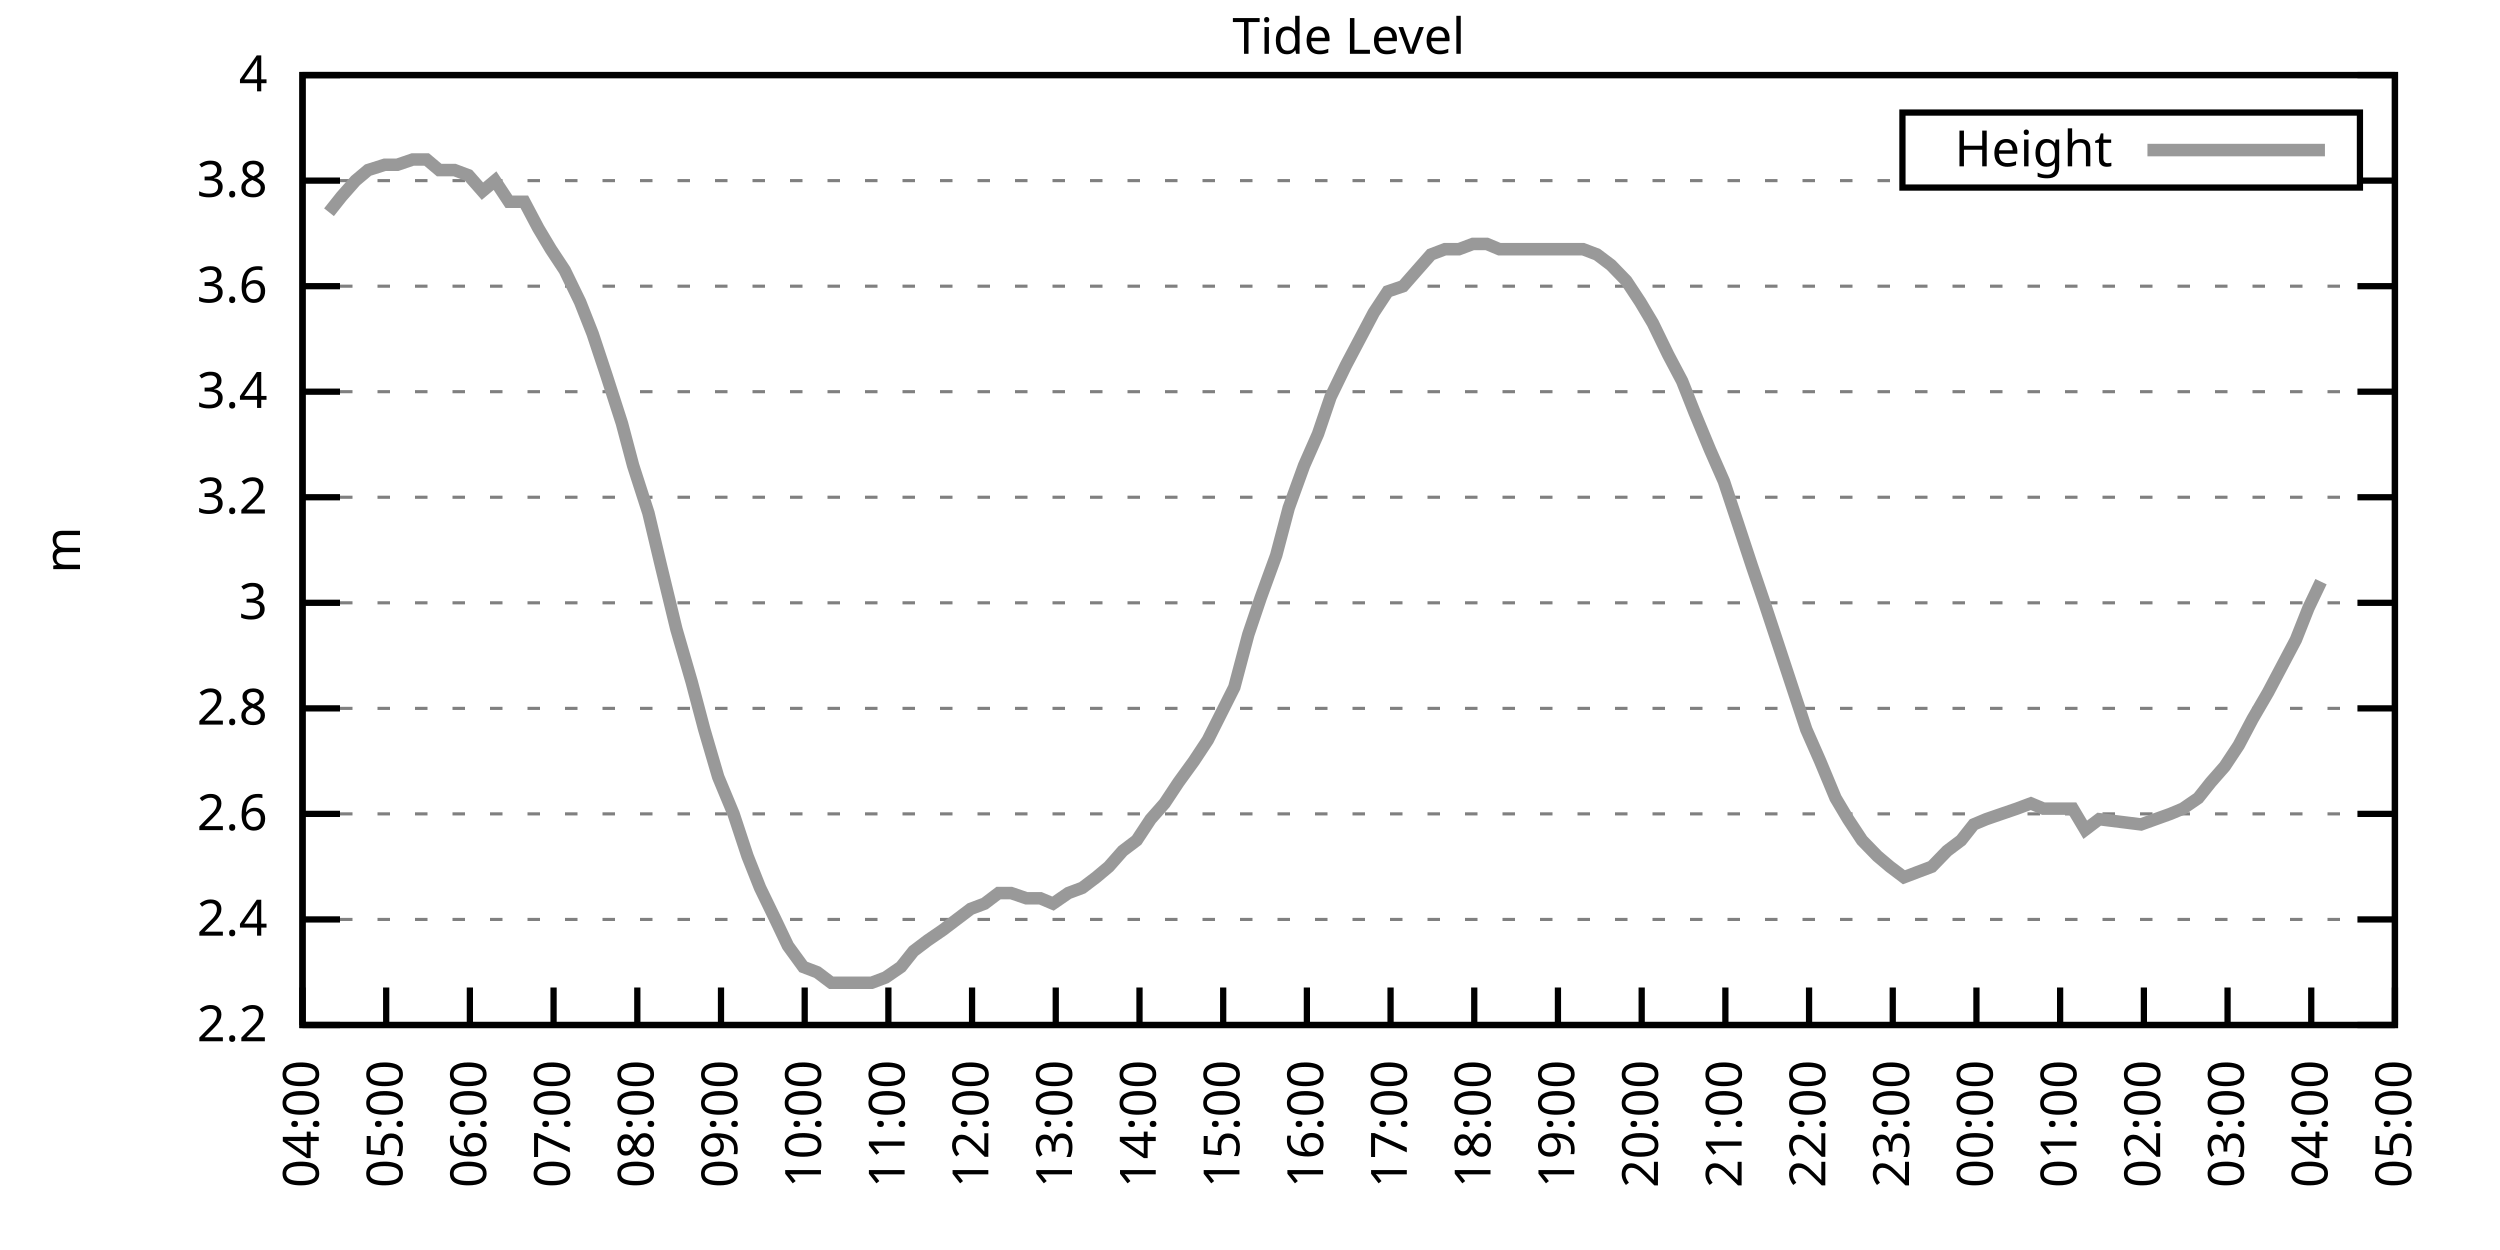
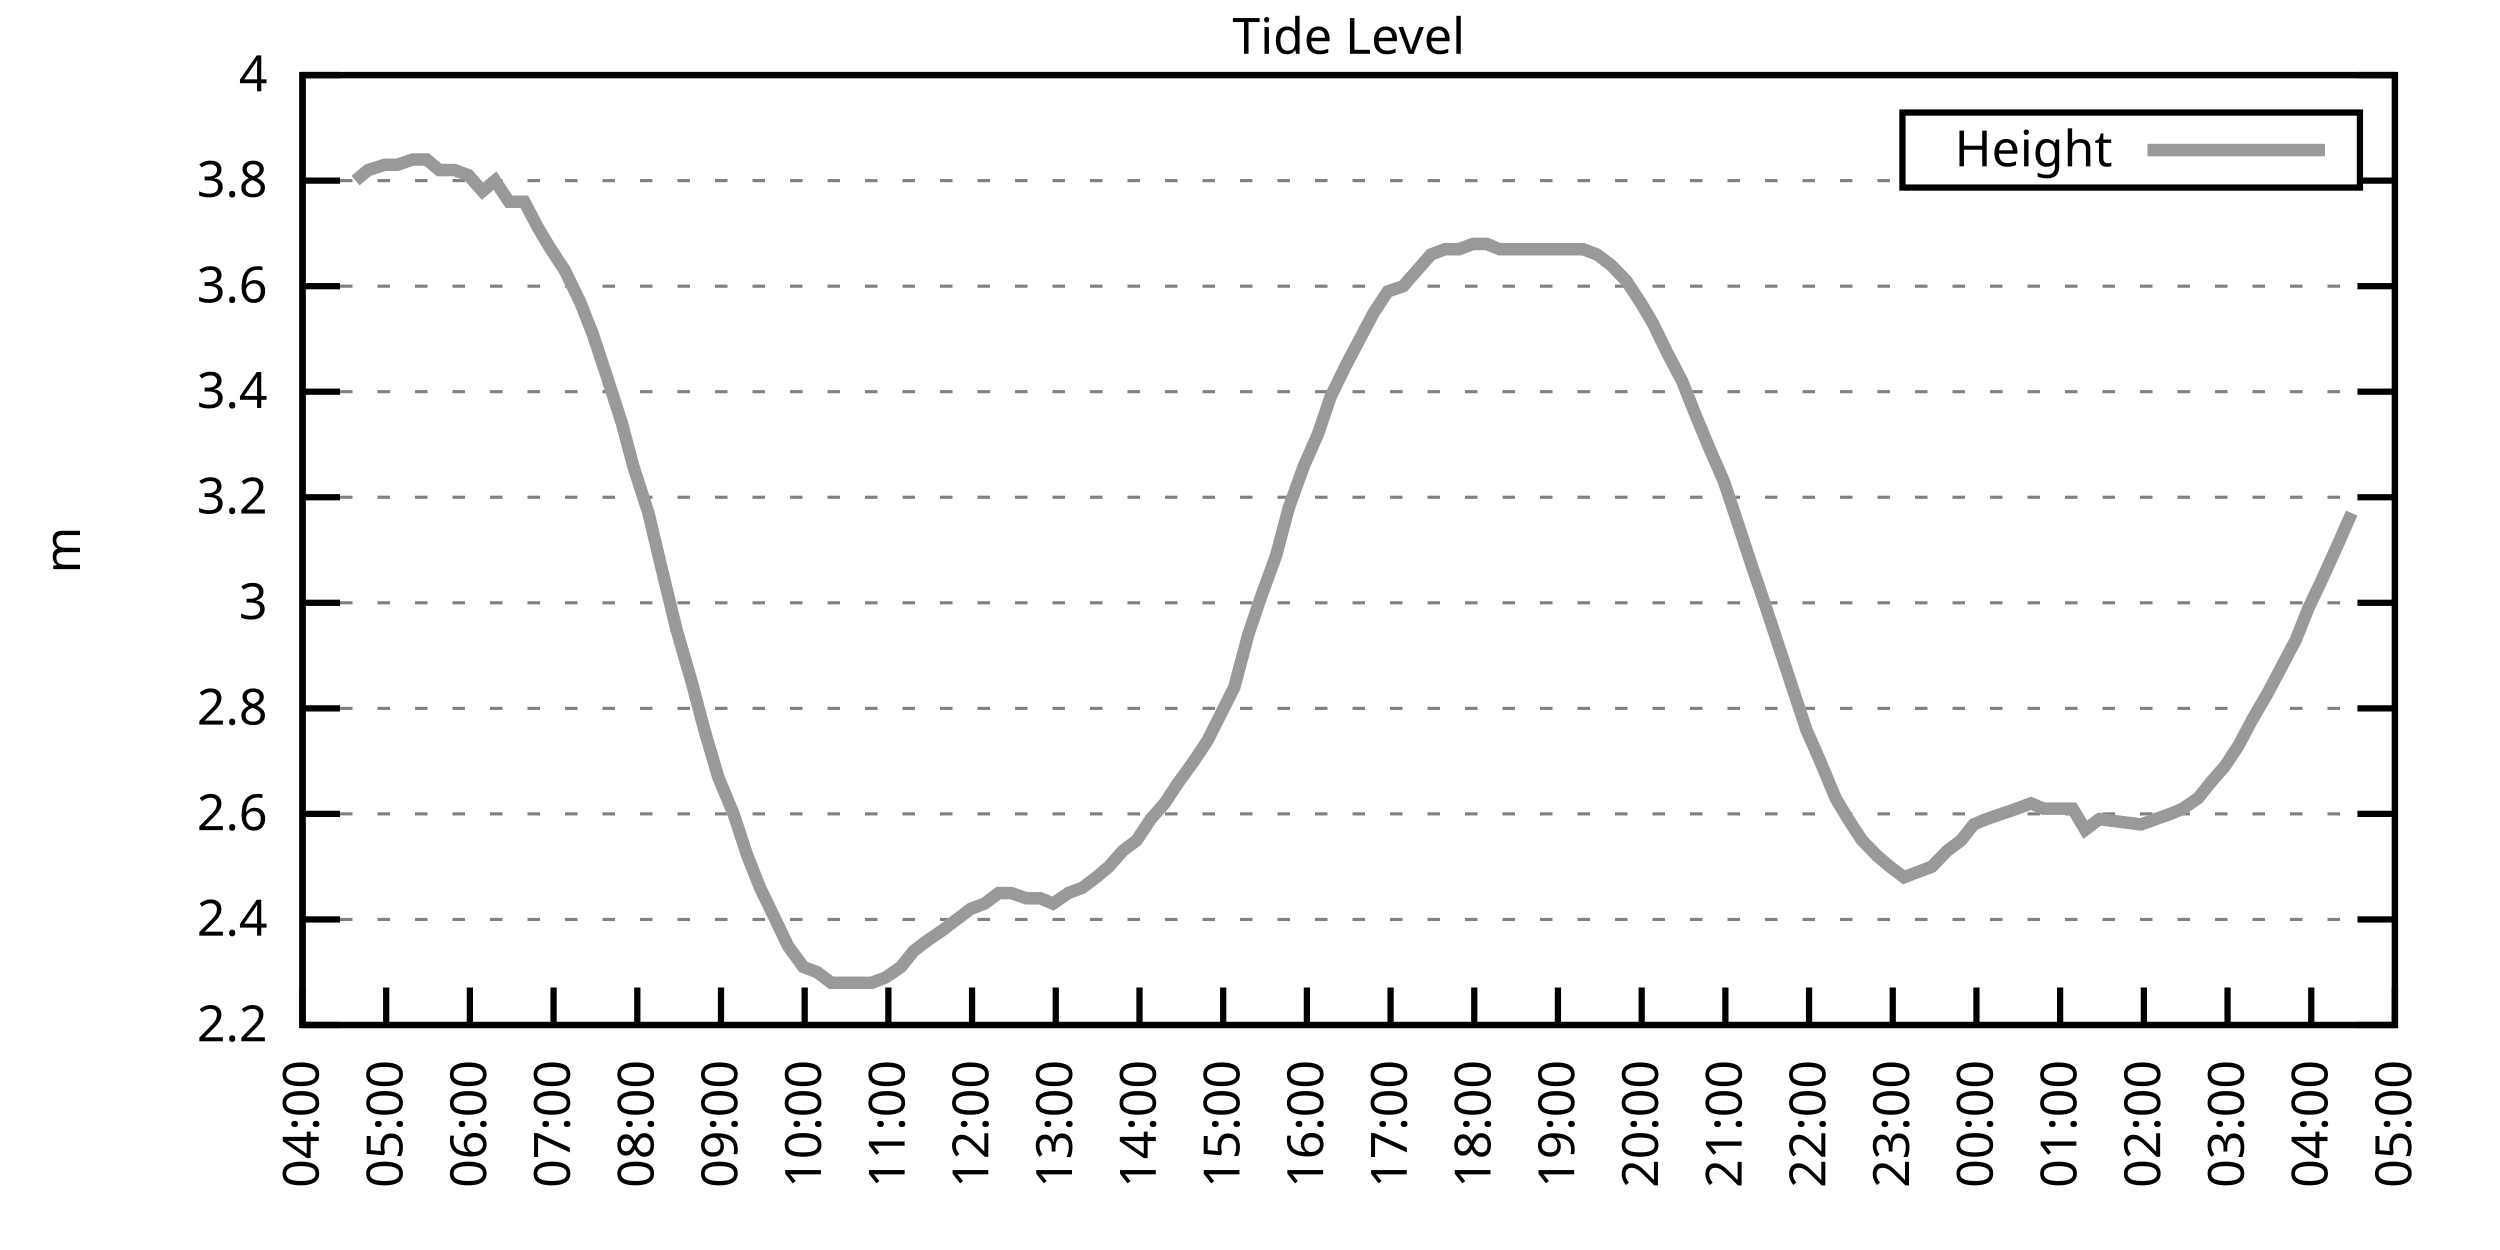
<svg xmlns="http://www.w3.org/2000/svg" xmlns:xlink="http://www.w3.org/1999/xlink" width="400" height="200" viewBox="0 0 400 200">
  <g id="gnuplot_canvas">
    <rect x="0" y="0" width="400" height="200" fill="none" />
    <defs>
      <circle id="gpDot" r="0.5" stroke-width="0.5" stroke="currentColor" />
      <path id="gpPt0" stroke-width="0.333" stroke="currentColor" d="M-1,0 h2 M0,-1 v2" />
      <path id="gpPt1" stroke-width="0.333" stroke="currentColor" d="M-1,-1 L1,1 M1,-1 L-1,1" />
      <path id="gpPt2" stroke-width="0.333" stroke="currentColor" d="M-1,0 L1,0 M0,-1 L0,1 M-1,-1 L1,1 M-1,1 L1,-1" />
      <rect id="gpPt3" stroke-width="0.333" stroke="currentColor" x="-1" y="-1" width="2" height="2" />
      <rect id="gpPt4" stroke-width="0.333" stroke="currentColor" fill="currentColor" x="-1" y="-1" width="2" height="2" />
      <circle id="gpPt5" stroke-width="0.333" stroke="currentColor" cx="0" cy="0" r="1" />
      <use xlink:href="#gpPt5" id="gpPt6" fill="currentColor" stroke="none" />
      <path id="gpPt7" stroke-width="0.333" stroke="currentColor" d="M0,-1.33 L-1.33,0.67 L1.33,0.67 z" />
      <use xlink:href="#gpPt7" id="gpPt8" fill="currentColor" stroke="none" />
      <use xlink:href="#gpPt7" id="gpPt9" stroke="currentColor" transform="rotate(180)" />
      <use xlink:href="#gpPt9" id="gpPt10" fill="currentColor" stroke="none" />
      <use xlink:href="#gpPt3" id="gpPt11" stroke="currentColor" transform="rotate(45)" />
      <use xlink:href="#gpPt11" id="gpPt12" fill="currentColor" stroke="none" />
      <path id="gpPt13" stroke-width="0.333" stroke="currentColor" d="M0,1.330 L1.265,0.411 L0.782,-1.067 L-0.782,-1.076 L-1.265,0.411 z" />
      <use xlink:href="#gpPt13" id="gpPt14" fill="currentColor" stroke="none" />
      <filter id="textbox" filterUnits="objectBoundingBox" x="0" y="0" height="1" width="1">
        <feFlood flood-color="white" flood-opacity="1" result="bgnd" />
        <feComposite in="SourceGraphic" in2="bgnd" operator="atop" />
      </filter>
      <filter id="greybox" filterUnits="objectBoundingBox" x="0" y="0" height="1" width="1">
        <feFlood flood-color="lightgrey" flood-opacity="1" result="grey" />
        <feComposite in="SourceGraphic" in2="grey" operator="atop" />
      </filter>
    </defs>
    <g fill="none" color="white" stroke="currentColor" stroke-width="1.00" stroke-linecap="butt" stroke-linejoin="miter">
</g>
    <g fill="none" color="black" stroke="currentColor" stroke-width="1.00" stroke-linecap="butt" stroke-linejoin="miter">
      <g stroke="none" shape-rendering="crispEdges">
        <polygon fill="rgb(255, 255, 255)" points="48.40,164.00 383.18,164.00 383.18,12.02 48.40,12.02 " />
      </g>
    </g>
    <g fill="none" color="black" stroke="currentColor" stroke-width="1.00" stroke-linecap="butt" stroke-linejoin="miter">
</g>
    <g fill="none" color="black" stroke="black" stroke-width="0.50" stroke-linecap="butt" stroke-linejoin="miter">
</g>
    <g fill="none" color="gray" stroke="currentColor" stroke-width="0.50" stroke-linecap="butt" stroke-linejoin="miter">
      <path stroke="gray" stroke-dasharray="2,4" class="gridline" d="M48.40,164.00 L383.19,164.00  " />
    </g>
    <g fill="none" color="gray" stroke="gray" stroke-width="1.00" stroke-linecap="butt" stroke-linejoin="miter">
</g>
    <g fill="none" color="black" stroke="currentColor" stroke-width="1.00" stroke-linecap="butt" stroke-linejoin="miter">
      <path stroke="black" d="M48.40,164.00 L54.40,164.00 M383.19,164.00 L377.19,164.00  " />
      <g transform="translate(42.80,166.60)" stroke="none" fill="black" font-family="Sans" font-size="8.00" text-anchor="end">
        <text>
          <tspan font-family="Sans"> 2.2</tspan>
        </text>
      </g>
    </g>
    <g fill="none" color="black" stroke="currentColor" stroke-width="1.00" stroke-linecap="butt" stroke-linejoin="miter">
</g>
    <g fill="none" color="black" stroke="black" stroke-width="0.50" stroke-linecap="butt" stroke-linejoin="miter">
</g>
    <g fill="none" color="gray" stroke="currentColor" stroke-width="0.50" stroke-linecap="butt" stroke-linejoin="miter">
      <path stroke="gray" stroke-dasharray="2,4" class="gridline" d="M48.40,147.11 L383.19,147.11  " />
    </g>
    <g fill="none" color="gray" stroke="gray" stroke-width="1.00" stroke-linecap="butt" stroke-linejoin="miter">
</g>
    <g fill="none" color="black" stroke="currentColor" stroke-width="1.00" stroke-linecap="butt" stroke-linejoin="miter">
      <path stroke="black" d="M48.40,147.11 L54.40,147.11 M383.19,147.11 L377.19,147.11  " />
      <g transform="translate(42.80,149.71)" stroke="none" fill="black" font-family="Sans" font-size="8.00" text-anchor="end">
        <text>
          <tspan font-family="Sans"> 2.4</tspan>
        </text>
      </g>
    </g>
    <g fill="none" color="black" stroke="currentColor" stroke-width="1.00" stroke-linecap="butt" stroke-linejoin="miter">
</g>
    <g fill="none" color="black" stroke="black" stroke-width="0.50" stroke-linecap="butt" stroke-linejoin="miter">
</g>
    <g fill="none" color="gray" stroke="currentColor" stroke-width="0.50" stroke-linecap="butt" stroke-linejoin="miter">
      <path stroke="gray" stroke-dasharray="2,4" class="gridline" d="M48.40,130.22 L383.19,130.22  " />
    </g>
    <g fill="none" color="gray" stroke="gray" stroke-width="1.00" stroke-linecap="butt" stroke-linejoin="miter">
</g>
    <g fill="none" color="black" stroke="currentColor" stroke-width="1.00" stroke-linecap="butt" stroke-linejoin="miter">
      <path stroke="black" d="M48.40,130.22 L54.40,130.22 M383.19,130.22 L377.19,130.22  " />
      <g transform="translate(42.80,132.82)" stroke="none" fill="black" font-family="Sans" font-size="8.00" text-anchor="end">
        <text>
          <tspan font-family="Sans"> 2.6</tspan>
        </text>
      </g>
    </g>
    <g fill="none" color="black" stroke="currentColor" stroke-width="1.00" stroke-linecap="butt" stroke-linejoin="miter">
</g>
    <g fill="none" color="black" stroke="black" stroke-width="0.50" stroke-linecap="butt" stroke-linejoin="miter">
</g>
    <g fill="none" color="gray" stroke="currentColor" stroke-width="0.50" stroke-linecap="butt" stroke-linejoin="miter">
      <path stroke="gray" stroke-dasharray="2,4" class="gridline" d="M48.40,113.34 L383.19,113.34  " />
    </g>
    <g fill="none" color="gray" stroke="gray" stroke-width="1.00" stroke-linecap="butt" stroke-linejoin="miter">
</g>
    <g fill="none" color="black" stroke="currentColor" stroke-width="1.00" stroke-linecap="butt" stroke-linejoin="miter">
      <path stroke="black" d="M48.40,113.34 L54.40,113.34 M383.19,113.34 L377.19,113.34  " />
      <g transform="translate(42.80,115.94)" stroke="none" fill="black" font-family="Sans" font-size="8.00" text-anchor="end">
        <text>
          <tspan font-family="Sans"> 2.8</tspan>
        </text>
      </g>
    </g>
    <g fill="none" color="black" stroke="currentColor" stroke-width="1.00" stroke-linecap="butt" stroke-linejoin="miter">
</g>
    <g fill="none" color="black" stroke="black" stroke-width="0.50" stroke-linecap="butt" stroke-linejoin="miter">
</g>
    <g fill="none" color="gray" stroke="currentColor" stroke-width="0.50" stroke-linecap="butt" stroke-linejoin="miter">
      <path stroke="gray" stroke-dasharray="2,4" class="gridline" d="M48.40,96.45 L383.19,96.45  " />
    </g>
    <g fill="none" color="gray" stroke="gray" stroke-width="1.00" stroke-linecap="butt" stroke-linejoin="miter">
</g>
    <g fill="none" color="black" stroke="currentColor" stroke-width="1.00" stroke-linecap="butt" stroke-linejoin="miter">
      <path stroke="black" d="M48.40,96.45 L54.40,96.45 M383.19,96.45 L377.19,96.45  " />
      <g transform="translate(42.80,99.05)" stroke="none" fill="black" font-family="Sans" font-size="8.00" text-anchor="end">
        <text>
          <tspan font-family="Sans"> 3</tspan>
        </text>
      </g>
    </g>
    <g fill="none" color="black" stroke="currentColor" stroke-width="1.00" stroke-linecap="butt" stroke-linejoin="miter">
</g>
    <g fill="none" color="black" stroke="black" stroke-width="0.50" stroke-linecap="butt" stroke-linejoin="miter">
</g>
    <g fill="none" color="gray" stroke="currentColor" stroke-width="0.50" stroke-linecap="butt" stroke-linejoin="miter">
      <path stroke="gray" stroke-dasharray="2,4" class="gridline" d="M48.40,79.56 L383.19,79.56  " />
    </g>
    <g fill="none" color="gray" stroke="gray" stroke-width="1.00" stroke-linecap="butt" stroke-linejoin="miter">
</g>
    <g fill="none" color="black" stroke="currentColor" stroke-width="1.00" stroke-linecap="butt" stroke-linejoin="miter">
      <path stroke="black" d="M48.40,79.56 L54.40,79.56 M383.19,79.56 L377.19,79.56  " />
      <g transform="translate(42.80,82.16)" stroke="none" fill="black" font-family="Sans" font-size="8.00" text-anchor="end">
        <text>
          <tspan font-family="Sans"> 3.2</tspan>
        </text>
      </g>
    </g>
    <g fill="none" color="black" stroke="currentColor" stroke-width="1.00" stroke-linecap="butt" stroke-linejoin="miter">
</g>
    <g fill="none" color="black" stroke="black" stroke-width="0.50" stroke-linecap="butt" stroke-linejoin="miter">
</g>
    <g fill="none" color="gray" stroke="currentColor" stroke-width="0.50" stroke-linecap="butt" stroke-linejoin="miter">
      <path stroke="gray" stroke-dasharray="2,4" class="gridline" d="M48.40,62.67 L383.19,62.67  " />
    </g>
    <g fill="none" color="gray" stroke="gray" stroke-width="1.00" stroke-linecap="butt" stroke-linejoin="miter">
</g>
    <g fill="none" color="black" stroke="currentColor" stroke-width="1.00" stroke-linecap="butt" stroke-linejoin="miter">
      <path stroke="black" d="M48.40,62.67 L54.40,62.67 M383.19,62.67 L377.19,62.67  " />
      <g transform="translate(42.80,65.27)" stroke="none" fill="black" font-family="Sans" font-size="8.00" text-anchor="end">
        <text>
          <tspan font-family="Sans"> 3.4</tspan>
        </text>
      </g>
    </g>
    <g fill="none" color="black" stroke="currentColor" stroke-width="1.00" stroke-linecap="butt" stroke-linejoin="miter">
</g>
    <g fill="none" color="black" stroke="black" stroke-width="0.50" stroke-linecap="butt" stroke-linejoin="miter">
</g>
    <g fill="none" color="gray" stroke="currentColor" stroke-width="0.50" stroke-linecap="butt" stroke-linejoin="miter">
      <path stroke="gray" stroke-dasharray="2,4" class="gridline" d="M48.40,45.79 L383.19,45.79  " />
    </g>
    <g fill="none" color="gray" stroke="gray" stroke-width="1.00" stroke-linecap="butt" stroke-linejoin="miter">
</g>
    <g fill="none" color="black" stroke="currentColor" stroke-width="1.00" stroke-linecap="butt" stroke-linejoin="miter">
      <path stroke="black" d="M48.40,45.79 L54.40,45.79 M383.19,45.79 L377.19,45.79  " />
      <g transform="translate(42.80,48.39)" stroke="none" fill="black" font-family="Sans" font-size="8.00" text-anchor="end">
        <text>
          <tspan font-family="Sans"> 3.6</tspan>
        </text>
      </g>
    </g>
    <g fill="none" color="black" stroke="currentColor" stroke-width="1.00" stroke-linecap="butt" stroke-linejoin="miter">
</g>
    <g fill="none" color="black" stroke="black" stroke-width="0.50" stroke-linecap="butt" stroke-linejoin="miter">
</g>
    <g fill="none" color="gray" stroke="currentColor" stroke-width="0.50" stroke-linecap="butt" stroke-linejoin="miter">
      <path stroke="gray" stroke-dasharray="2,4" class="gridline" d="M48.40,28.90 L304.39,28.90 M377.59,28.90 L383.19,28.90  " />
    </g>
    <g fill="none" color="gray" stroke="gray" stroke-width="1.00" stroke-linecap="butt" stroke-linejoin="miter">
</g>
    <g fill="none" color="black" stroke="currentColor" stroke-width="1.00" stroke-linecap="butt" stroke-linejoin="miter">
      <path stroke="black" d="M48.40,28.90 L54.40,28.90 M383.19,28.90 L377.19,28.90  " />
      <g transform="translate(42.80,31.50)" stroke="none" fill="black" font-family="Sans" font-size="8.00" text-anchor="end">
        <text>
          <tspan font-family="Sans"> 3.8</tspan>
        </text>
      </g>
    </g>
    <g fill="none" color="black" stroke="currentColor" stroke-width="1.00" stroke-linecap="butt" stroke-linejoin="miter">
</g>
    <g fill="none" color="black" stroke="black" stroke-width="0.50" stroke-linecap="butt" stroke-linejoin="miter">
</g>
    <g fill="none" color="gray" stroke="currentColor" stroke-width="0.50" stroke-linecap="butt" stroke-linejoin="miter">
      <path stroke="gray" stroke-dasharray="2,4" class="gridline" d="M48.40,12.01 L383.19,12.01  " />
    </g>
    <g fill="none" color="gray" stroke="gray" stroke-width="1.00" stroke-linecap="butt" stroke-linejoin="miter">
</g>
    <g fill="none" color="black" stroke="currentColor" stroke-width="1.00" stroke-linecap="butt" stroke-linejoin="miter">
      <path stroke="black" d="M48.40,12.01 L54.40,12.01 M383.19,12.01 L377.19,12.01  " />
      <g transform="translate(42.80,14.61)" stroke="none" fill="black" font-family="Sans" font-size="8.00" text-anchor="end">
        <text>
          <tspan font-family="Sans"> 4</tspan>
        </text>
      </g>
    </g>
    <g fill="none" color="black" stroke="currentColor" stroke-width="1.00" stroke-linecap="butt" stroke-linejoin="miter">
      <path stroke="black" d="M48.40,164.00 L48.40,158.00  " />
      <g transform="translate(51.00,169.60) rotate(270.00)" stroke="none" fill="black" font-family="Sans" font-size="8.00" text-anchor="end">
        <text>
          <tspan font-family="Sans">04:00</tspan>
        </text>
      </g>
    </g>
    <g fill="none" color="black" stroke="currentColor" stroke-width="1.00" stroke-linecap="butt" stroke-linejoin="miter">
      <path stroke="black" d="M61.79,164.00 L61.79,158.00  " />
      <g transform="translate(64.39,169.60) rotate(270.00)" stroke="none" fill="black" font-family="Sans" font-size="8.00" text-anchor="end">
        <text>
          <tspan font-family="Sans">05:00</tspan>
        </text>
      </g>
    </g>
    <g fill="none" color="black" stroke="currentColor" stroke-width="1.00" stroke-linecap="butt" stroke-linejoin="miter">
      <path stroke="black" d="M75.18,164.00 L75.18,158.00  " />
      <g transform="translate(77.78,169.60) rotate(270.00)" stroke="none" fill="black" font-family="Sans" font-size="8.00" text-anchor="end">
        <text>
          <tspan font-family="Sans">06:00</tspan>
        </text>
      </g>
    </g>
    <g fill="none" color="black" stroke="currentColor" stroke-width="1.00" stroke-linecap="butt" stroke-linejoin="miter">
      <path stroke="black" d="M88.57,164.00 L88.57,158.00  " />
      <g transform="translate(91.17,169.60) rotate(270.00)" stroke="none" fill="black" font-family="Sans" font-size="8.00" text-anchor="end">
        <text>
          <tspan font-family="Sans">07:00</tspan>
        </text>
      </g>
    </g>
    <g fill="none" color="black" stroke="currentColor" stroke-width="1.00" stroke-linecap="butt" stroke-linejoin="miter">
      <path stroke="black" d="M101.97,164.00 L101.97,158.00  " />
      <g transform="translate(104.57,169.60) rotate(270.00)" stroke="none" fill="black" font-family="Sans" font-size="8.00" text-anchor="end">
        <text>
          <tspan font-family="Sans">08:00</tspan>
        </text>
      </g>
    </g>
    <g fill="none" color="black" stroke="currentColor" stroke-width="1.00" stroke-linecap="butt" stroke-linejoin="miter">
      <path stroke="black" d="M115.36,164.00 L115.36,158.00  " />
      <g transform="translate(117.96,169.60) rotate(270.00)" stroke="none" fill="black" font-family="Sans" font-size="8.00" text-anchor="end">
        <text>
          <tspan font-family="Sans">09:00</tspan>
        </text>
      </g>
    </g>
    <g fill="none" color="black" stroke="currentColor" stroke-width="1.00" stroke-linecap="butt" stroke-linejoin="miter">
      <path stroke="black" d="M128.75,164.00 L128.75,158.00  " />
      <g transform="translate(131.35,169.60) rotate(270.00)" stroke="none" fill="black" font-family="Sans" font-size="8.00" text-anchor="end">
        <text>
          <tspan font-family="Sans">10:00</tspan>
        </text>
      </g>
    </g>
    <g fill="none" color="black" stroke="currentColor" stroke-width="1.00" stroke-linecap="butt" stroke-linejoin="miter">
      <path stroke="black" d="M142.14,164.00 L142.14,158.00  " />
      <g transform="translate(144.74,169.60) rotate(270.00)" stroke="none" fill="black" font-family="Sans" font-size="8.00" text-anchor="end">
        <text>
          <tspan font-family="Sans">11:00</tspan>
        </text>
      </g>
    </g>
    <g fill="none" color="black" stroke="currentColor" stroke-width="1.00" stroke-linecap="butt" stroke-linejoin="miter">
      <path stroke="black" d="M155.53,164.00 L155.53,158.00  " />
      <g transform="translate(158.13,169.60) rotate(270.00)" stroke="none" fill="black" font-family="Sans" font-size="8.00" text-anchor="end">
        <text>
          <tspan font-family="Sans">12:00</tspan>
        </text>
      </g>
    </g>
    <g fill="none" color="black" stroke="currentColor" stroke-width="1.00" stroke-linecap="butt" stroke-linejoin="miter">
      <path stroke="black" d="M168.92,164.00 L168.92,158.00  " />
      <g transform="translate(171.52,169.60) rotate(270.00)" stroke="none" fill="black" font-family="Sans" font-size="8.00" text-anchor="end">
        <text>
          <tspan font-family="Sans">13:00</tspan>
        </text>
      </g>
    </g>
    <g fill="none" color="black" stroke="currentColor" stroke-width="1.00" stroke-linecap="butt" stroke-linejoin="miter">
      <path stroke="black" d="M182.32,164.00 L182.32,158.00  " />
      <g transform="translate(184.92,169.60) rotate(270.00)" stroke="none" fill="black" font-family="Sans" font-size="8.00" text-anchor="end">
        <text>
          <tspan font-family="Sans">14:00</tspan>
        </text>
      </g>
    </g>
    <g fill="none" color="black" stroke="currentColor" stroke-width="1.00" stroke-linecap="butt" stroke-linejoin="miter">
      <path stroke="black" d="M195.71,164.00 L195.71,158.00  " />
      <g transform="translate(198.31,169.60) rotate(270.00)" stroke="none" fill="black" font-family="Sans" font-size="8.00" text-anchor="end">
        <text>
          <tspan font-family="Sans">15:00</tspan>
        </text>
      </g>
    </g>
    <g fill="none" color="black" stroke="currentColor" stroke-width="1.00" stroke-linecap="butt" stroke-linejoin="miter">
      <path stroke="black" d="M209.10,164.00 L209.10,158.00  " />
      <g transform="translate(211.70,169.60) rotate(270.00)" stroke="none" fill="black" font-family="Sans" font-size="8.00" text-anchor="end">
        <text>
          <tspan font-family="Sans">16:00</tspan>
        </text>
      </g>
    </g>
    <g fill="none" color="black" stroke="currentColor" stroke-width="1.00" stroke-linecap="butt" stroke-linejoin="miter">
      <path stroke="black" d="M222.49,164.00 L222.49,158.00  " />
      <g transform="translate(225.09,169.60) rotate(270.00)" stroke="none" fill="black" font-family="Sans" font-size="8.00" text-anchor="end">
        <text>
          <tspan font-family="Sans">17:00</tspan>
        </text>
      </g>
    </g>
    <g fill="none" color="black" stroke="currentColor" stroke-width="1.00" stroke-linecap="butt" stroke-linejoin="miter">
      <path stroke="black" d="M235.88,164.00 L235.88,158.00  " />
      <g transform="translate(238.48,169.60) rotate(270.00)" stroke="none" fill="black" font-family="Sans" font-size="8.00" text-anchor="end">
        <text>
          <tspan font-family="Sans">18:00</tspan>
        </text>
      </g>
    </g>
    <g fill="none" color="black" stroke="currentColor" stroke-width="1.00" stroke-linecap="butt" stroke-linejoin="miter">
      <path stroke="black" d="M249.27,164.00 L249.27,158.00  " />
      <g transform="translate(251.87,169.60) rotate(270.00)" stroke="none" fill="black" font-family="Sans" font-size="8.00" text-anchor="end">
        <text>
          <tspan font-family="Sans">19:00</tspan>
        </text>
      </g>
    </g>
    <g fill="none" color="black" stroke="currentColor" stroke-width="1.00" stroke-linecap="butt" stroke-linejoin="miter">
      <path stroke="black" d="M262.67,164.00 L262.67,158.00  " />
      <g transform="translate(265.27,169.60) rotate(270.00)" stroke="none" fill="black" font-family="Sans" font-size="8.00" text-anchor="end">
        <text>
          <tspan font-family="Sans">20:00</tspan>
        </text>
      </g>
    </g>
    <g fill="none" color="black" stroke="currentColor" stroke-width="1.00" stroke-linecap="butt" stroke-linejoin="miter">
      <path stroke="black" d="M276.06,164.00 L276.06,158.00  " />
      <g transform="translate(278.66,169.60) rotate(270.00)" stroke="none" fill="black" font-family="Sans" font-size="8.00" text-anchor="end">
        <text>
          <tspan font-family="Sans">21:00</tspan>
        </text>
      </g>
    </g>
    <g fill="none" color="black" stroke="currentColor" stroke-width="1.00" stroke-linecap="butt" stroke-linejoin="miter">
      <path stroke="black" d="M289.45,164.00 L289.45,158.00  " />
      <g transform="translate(292.05,169.60) rotate(270.00)" stroke="none" fill="black" font-family="Sans" font-size="8.00" text-anchor="end">
        <text>
          <tspan font-family="Sans">22:00</tspan>
        </text>
      </g>
    </g>
    <g fill="none" color="black" stroke="currentColor" stroke-width="1.00" stroke-linecap="butt" stroke-linejoin="miter">
      <path stroke="black" d="M302.84,164.00 L302.84,158.00  " />
      <g transform="translate(305.44,169.60) rotate(270.00)" stroke="none" fill="black" font-family="Sans" font-size="8.00" text-anchor="end">
        <text>
          <tspan font-family="Sans">23:00</tspan>
        </text>
      </g>
    </g>
    <g fill="none" color="black" stroke="currentColor" stroke-width="1.00" stroke-linecap="butt" stroke-linejoin="miter">
      <path stroke="black" d="M316.23,164.00 L316.23,158.00  " />
      <g transform="translate(318.83,169.60) rotate(270.00)" stroke="none" fill="black" font-family="Sans" font-size="8.00" text-anchor="end">
        <text>
          <tspan font-family="Sans">00:00</tspan>
        </text>
      </g>
    </g>
    <g fill="none" color="black" stroke="currentColor" stroke-width="1.00" stroke-linecap="butt" stroke-linejoin="miter">
      <path stroke="black" d="M329.62,164.00 L329.62,158.00  " />
      <g transform="translate(332.22,169.60) rotate(270.00)" stroke="none" fill="black" font-family="Sans" font-size="8.00" text-anchor="end">
        <text>
          <tspan font-family="Sans">01:00</tspan>
        </text>
      </g>
    </g>
    <g fill="none" color="black" stroke="currentColor" stroke-width="1.00" stroke-linecap="butt" stroke-linejoin="miter">
      <path stroke="black" d="M343.02,164.00 L343.02,158.00  " />
      <g transform="translate(345.62,169.60) rotate(270.00)" stroke="none" fill="black" font-family="Sans" font-size="8.00" text-anchor="end">
        <text>
          <tspan font-family="Sans">02:00</tspan>
        </text>
      </g>
    </g>
    <g fill="none" color="black" stroke="currentColor" stroke-width="1.00" stroke-linecap="butt" stroke-linejoin="miter">
      <path stroke="black" d="M356.41,164.00 L356.41,158.00  " />
      <g transform="translate(359.01,169.60) rotate(270.00)" stroke="none" fill="black" font-family="Sans" font-size="8.00" text-anchor="end">
        <text>
          <tspan font-family="Sans">03:00</tspan>
        </text>
      </g>
    </g>
    <g fill="none" color="black" stroke="currentColor" stroke-width="1.00" stroke-linecap="butt" stroke-linejoin="miter">
      <path stroke="black" d="M369.80,164.00 L369.80,158.00  " />
      <g transform="translate(372.40,169.60) rotate(270.00)" stroke="none" fill="black" font-family="Sans" font-size="8.00" text-anchor="end">
        <text>
          <tspan font-family="Sans">04:00</tspan>
        </text>
      </g>
    </g>
    <g fill="none" color="black" stroke="currentColor" stroke-width="1.00" stroke-linecap="butt" stroke-linejoin="miter">
      <path stroke="black" d="M383.19,164.00 L383.19,158.00  " />
      <g transform="translate(385.79,169.60) rotate(270.00)" stroke="none" fill="black" font-family="Sans" font-size="8.00" text-anchor="end">
        <text>
          <tspan font-family="Sans">05:00</tspan>
        </text>
      </g>
    </g>
    <g fill="none" color="black" stroke="currentColor" stroke-width="1.00" stroke-linecap="butt" stroke-linejoin="miter">
</g>
    <g fill="none" color="black" stroke="currentColor" stroke-width="1.00" stroke-linecap="butt" stroke-linejoin="miter">
      <path stroke="black" d="M48.40,12.01 L48.40,164.00 L383.19,164.00 L383.19,12.01 L48.40,12.01 Z  " />
    </g>
    <g fill="none" color="black" stroke="currentColor" stroke-width="1.00" stroke-linecap="butt" stroke-linejoin="miter">
</g>
    <g fill="none" color="black" stroke="currentColor" stroke-width="1.00" stroke-linecap="butt" stroke-linejoin="miter">
      <path stroke="black" d="M304.39,30.01 L304.39,18.01 L377.59,18.01 L377.59,30.01 L304.39,30.01 Z  " />
    </g>
    <g id="Tide_level_plot_1">
      <g fill="none" color="white" stroke="black" stroke-width="2.00" stroke-linecap="butt" stroke-linejoin="miter">
</g>
      <g fill="none" color="black" stroke="currentColor" stroke-width="2.00" stroke-linecap="butt" stroke-linejoin="miter">
        <g transform="translate(337.99,26.61)" stroke="none" fill="black" font-family="Sans" font-size="8.00" text-anchor="end">
          <text>
            <tspan font-family="Sans">Height</tspan>
          </text>
        </g>
      </g>
      <g fill="none" color="black" stroke="currentColor" stroke-width="2.00" stroke-linecap="butt" stroke-linejoin="miter">
-         <path stroke="rgb(153, 153, 153)" d="M343.59,24.01 L371.99,24.01 M52.64,33.96 L54.65,31.43 L56.88,28.90 L58.89,27.21 L61.57,26.36 L63.58,26.36   L66.03,25.52 L68.26,25.52 L70.27,27.21 L72.73,27.21 L74.96,28.05 L77.19,30.59 L79.20,28.90 L81.43,32.28   L83.89,32.28 L86.12,36.50 L88.13,39.87 L90.36,43.25 L92.82,48.32 L94.82,53.39 L97.06,60.14 L99.51,67.74   L101.30,74.49 L103.75,82.09 L105.76,90.54 L108.22,100.67 L110.67,109.11 L112.68,116.71 L114.91,124.31 L117.37,130.22   L119.60,136.98 L121.61,142.05 L124.06,147.11 L126.07,151.33 L128.53,154.71 L130.76,155.56 L132.99,157.24 L135.00,157.24   L137.45,157.24 L139.46,157.24 L141.69,156.40 L144.15,154.71 L146.16,152.18 L148.39,150.49 L150.85,148.80 L153.08,147.11   L155.31,145.42 L157.54,144.58 L159.77,142.89 L161.78,142.89 L164.24,143.73 L166.47,143.73 L168.48,144.58 L170.93,142.89   L173.17,142.05 L175.40,140.36 L177.41,138.67 L179.64,136.14 L181.87,134.45 L184.10,131.07 L186.33,128.54 L188.57,125.16   L191.02,121.78 L193.25,118.40 L197.49,109.96 L199.73,101.52 L201.73,95.60 L204.19,88.85 L206.20,81.25 L208.65,74.49   L210.88,69.43 L212.89,63.52 L215.35,58.45 L217.58,54.23 L219.81,50.01 L222.04,46.63 L224.50,45.79 L226.73,43.25   L228.96,40.72 L231.20,39.87 L233.43,39.87 L235.66,39.03 L237.89,39.03 L239.90,39.87 L242.36,39.87 L244.59,39.87   L246.82,39.87 L248.83,39.87 L251.28,39.87 L253.29,39.87 L255.52,40.72 L257.76,42.41 L260.21,44.94 L262.44,48.32   L264.45,51.70 L266.91,56.76 L269.14,60.98 L271.15,66.05 L273.60,71.96 L275.83,77.03 L278.07,83.78 L280.30,90.54   L282.31,96.45 L284.54,103.20 L286.77,109.96 L289.00,116.71 L291.23,121.78 L293.69,127.69 L295.70,131.07 L297.93,134.45   L300.39,136.98 L302.39,138.67 L304.63,140.36 L306.86,139.51 L309.09,138.67 L311.54,136.14 L313.78,134.45 L315.79,131.91   L317.79,131.07 L320.25,130.22 L322.70,129.38 L324.94,128.54 L326.95,129.38 L329.40,129.38 L331.63,129.38 L333.64,132.76   L335.87,131.07 L342.57,131.91 L347.26,130.22 L349.26,129.38 L351.72,127.69 L353.73,125.16 L355.96,122.62 L358.19,119.25   L360.42,115.03 L362.88,110.80 L365.11,106.58 L367.34,102.36 L369.35,97.29 L371.36,93.07  " />
+         <path stroke="rgb(153, 153, 153)" d="M343.59,24.01 L371.99,24.01 M56.88,28.90 L58.89,27.21 L61.57,26.36 L63.58,26.36 L66.03,25.52 L68.26,25.52   L70.27,27.21 L72.73,27.21 L74.96,28.05 L77.19,30.59 L79.20,28.90 L81.43,32.28 L83.89,32.28 L86.12,36.50   L88.13,39.87 L90.36,43.25 L92.82,48.32 L94.82,53.39 L97.06,60.14 L99.51,67.74 L101.30,74.49 L103.75,82.09   L105.76,90.54 L108.22,100.67 L110.67,109.11 L112.68,116.71 L114.91,124.31 L117.37,130.22 L119.60,136.98 L121.61,142.05   L124.06,147.11 L126.07,151.33 L128.53,154.71 L130.76,155.56 L132.99,157.24 L135.00,157.24 L137.45,157.24 L139.46,157.24   L141.69,156.40 L144.15,154.71 L146.16,152.18 L148.39,150.49 L150.85,148.80 L153.08,147.11 L155.31,145.42 L157.54,144.58   L159.77,142.89 L161.78,142.89 L164.24,143.73 L166.47,143.73 L168.48,144.58 L170.93,142.89 L173.17,142.05 L175.40,140.36   L177.41,138.67 L179.64,136.14 L181.87,134.45 L184.10,131.07 L186.33,128.54 L188.57,125.16 L191.02,121.78 L193.25,118.40   L197.49,109.96 L199.73,101.52 L201.73,95.60 L204.19,88.85 L206.20,81.25 L208.65,74.49 L210.88,69.43 L212.89,63.52   L215.35,58.45 L217.58,54.23 L219.81,50.01 L222.04,46.63 L224.50,45.79 L226.73,43.25 L228.96,40.72 L231.20,39.87   L233.43,39.87 L235.66,39.03 L237.89,39.03 L239.90,39.87 L242.36,39.87 L244.59,39.87 L246.82,39.87 L248.83,39.87   L251.28,39.87 L253.29,39.87 L255.52,40.72 L257.76,42.41 L260.21,44.94 L262.44,48.32 L264.45,51.70 L266.91,56.76   L269.14,60.98 L271.15,66.05 L273.60,71.96 L275.83,77.03 L278.07,83.78 L280.30,90.54 L282.31,96.45 L284.54,103.20   L286.77,109.96 L289.00,116.71 L291.23,121.78 L293.69,127.69 L295.70,131.07 L297.93,134.45 L300.39,136.98 L302.39,138.67   L304.63,140.36 L306.86,139.51 L309.09,138.67 L311.54,136.14 L313.78,134.45 L315.79,131.91 L317.79,131.07 L320.25,130.22   L322.70,129.38 L324.94,128.54 L326.95,129.38 L329.40,129.38 L331.63,129.38 L333.64,132.76 L335.87,131.07 L342.57,131.91   L347.26,130.22 L349.26,129.38 L351.72,127.69 L353.73,125.16 L355.96,122.62 L358.19,119.25 L360.42,115.03 L362.88,110.80   L365.11,106.58 L367.34,102.36 L369.35,97.29 L371.36,93.07 L374.04,87.16 L376.27,82.09  " />
      </g>
    </g>
    <g fill="none" color="black" stroke="currentColor" stroke-width="2.00" stroke-linecap="butt" stroke-linejoin="miter">
</g>
    <g fill="none" color="black" stroke="black" stroke-width="1.00" stroke-linecap="butt" stroke-linejoin="miter">
</g>
    <g fill="none" color="black" stroke="currentColor" stroke-width="1.00" stroke-linecap="butt" stroke-linejoin="miter">
      <path stroke="black" d="M48.40,12.01 L48.40,164.00 L383.19,164.00 L383.19,12.01 L48.40,12.01 Z  " />
      <g transform="translate(12.80,88.01) rotate(270.00)" stroke="none" fill="black" font-family="Sans" font-size="8.00" text-anchor="middle">
        <text>
          <tspan font-family="Sans">m</tspan>
        </text>
      </g>
    </g>
    <g fill="none" color="black" stroke="currentColor" stroke-width="1.00" stroke-linecap="butt" stroke-linejoin="miter">
</g>
    <g fill="none" color="black" stroke="currentColor" stroke-width="1.00" stroke-linecap="butt" stroke-linejoin="miter">
      <g transform="translate(215.79,8.61)" stroke="none" fill="black" font-family="Sans" font-size="8.00" text-anchor="middle">
        <text>
          <tspan font-family="Sans">Tide Level</tspan>
        </text>
      </g>
    </g>
    <g fill="none" color="black" stroke="currentColor" stroke-width="1.00" stroke-linecap="butt" stroke-linejoin="miter">
</g>
  </g>
</svg>
